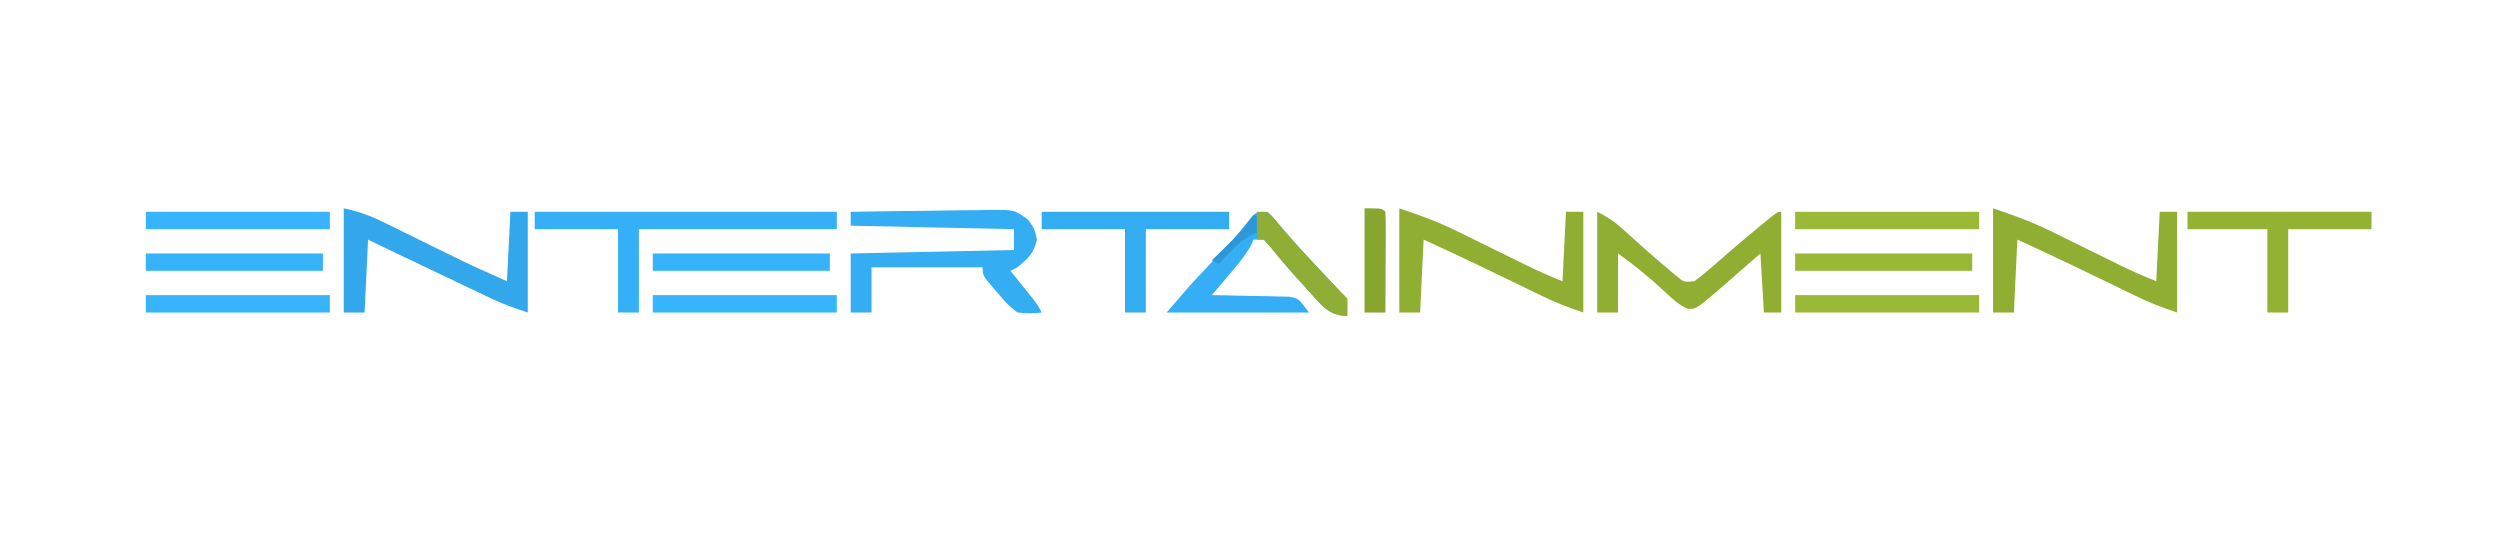
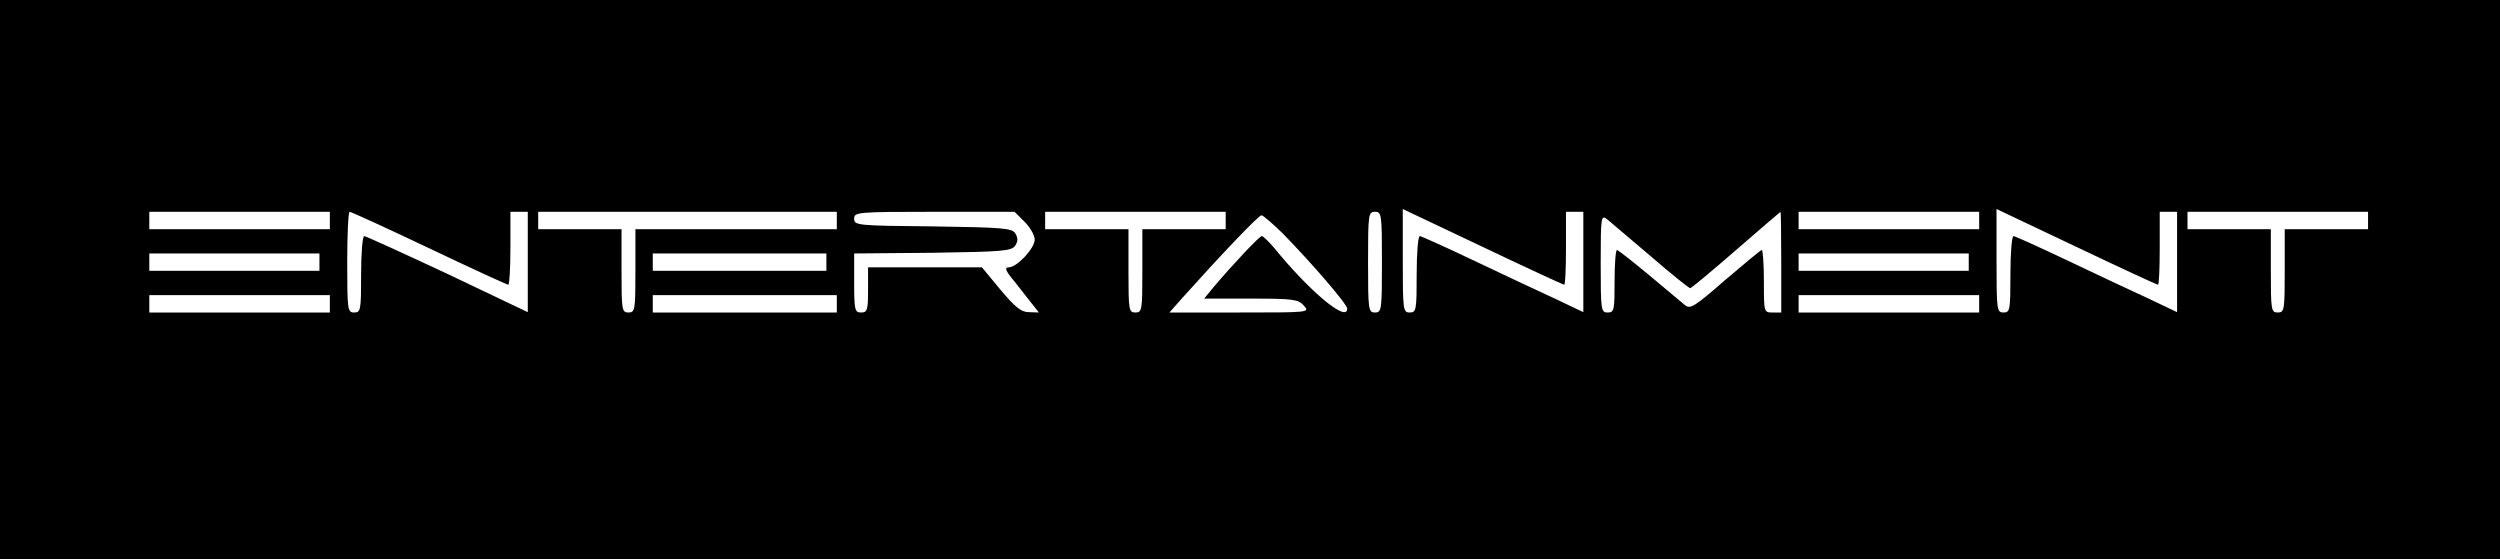
- <svg xmlns="http://www.w3.org/2000/svg" id="svg" version="1.1" style="display: block;" viewBox="0 0 720 161">
-   <path d="M0 0 C6.744 -0.127 13.488 -0.214 20.233 -0.275 C22.527 -0.3 24.821 -0.334 27.115 -0.377 C30.414 -0.438 33.712 -0.466 37.012 -0.488 C38.036 -0.514 39.06 -0.54 40.115 -0.566 C47.235 -0.569 47.235 -0.569 51.148 2.343 C53 5 53 5 53.625 8 C52.799 11.963 51.066 13.445 48 16 C47.01 16.495 47.01 16.495 46 17 C46.566 17.699 47.132 18.397 47.715 19.117 C48.448 20.027 49.182 20.937 49.938 21.875 C50.668 22.78 51.399 23.685 52.152 24.617 C54 27 54 27 55 29 C51.84 29.336 51.84 29.336 48 29 C45.129 26.664 45.129 26.664 42.562 23.625 C42.117 23.117 41.672 22.609 41.213 22.086 C38 18.335 38 18.335 38 16 C27.44 16 16.88 16 6 16 C6 20.29 6 24.58 6 29 C4.02 29 2.04 29 0 29 C0 23.39 0 17.78 0 12 C15.51 11.67 31.02 11.34 47 11 C47 9.02 47 7.04 47 5 C23.735 4.505 23.735 4.505 0 4 C0 2.68 0 1.36 0 0 Z " transform="translate(245,61)" style="fill: #35ADF3;" />
-   <path d="M0 0 C3.621 1.811 5.658 3.349 8.562 6.062 C12.294 9.473 16.063 12.815 19.938 16.062 C20.833 16.817 21.729 17.571 22.652 18.348 C24.93 20.288 24.93 20.288 28 20 C30.092 18.41 32.039 16.802 34 15.062 C35.161 14.057 36.322 13.051 37.484 12.047 C38.069 11.538 38.654 11.03 39.256 10.506 C41.888 8.234 44.564 6.021 47.25 3.812 C48.142 3.076 49.034 2.34 49.953 1.582 C52 0 52 0 53 0 C53 9.57 53 19.14 53 29 C51.35 29 49.7 29 48 29 C47.67 23.39 47.34 17.78 47 12 C45.964 12.904 44.927 13.807 43.859 14.738 C42.49 15.93 41.12 17.121 39.75 18.312 C39.068 18.907 38.386 19.502 37.684 20.115 C37.02 20.692 36.356 21.269 35.672 21.863 C35.064 22.392 34.457 22.921 33.831 23.466 C28.406 28.011 28.406 28.011 26.047 27.949 C23.286 26.669 21.454 24.908 19.25 22.812 C15.015 18.879 10.683 15.382 6 12 C6 17.61 6 23.22 6 29 C4.02 29 2.04 29 0 29 C0 19.43 0 9.86 0 0 Z " transform="translate(460,61)" style="fill: #90AE32;" />
-   <path d="M0 0 C28.71 0 57.42 0 87 0 C87 1.65 87 3.3 87 5 C68.19 5 49.38 5 30 5 C30 12.92 30 20.84 30 29 C28.02 29 26.04 29 24 29 C24 21.08 24 13.16 24 5 C16.08 5 8.16 5 0 5 C0 3.35 0 1.7 0 0 Z " transform="translate(154,61)" style="fill: #35AFF5;" />
-   <path d="M0 0 C4.633 0.927 8.226 2.385 12.391 4.457 C13.095 4.801 13.799 5.146 14.524 5.5 C16.769 6.599 19.01 7.705 21.25 8.812 C23.477 9.908 25.705 11.001 27.933 12.093 C29.316 12.771 30.697 13.451 32.077 14.133 C37.006 16.558 41.969 18.764 47 21 C47.33 14.4 47.66 7.8 48 1 C49.65 1 51.3 1 53 1 C53 10.57 53 20.14 53 30 C49.377 28.792 46.234 27.742 42.862 26.136 C42.108 25.779 41.355 25.422 40.578 25.055 C39.784 24.674 38.99 24.294 38.172 23.902 C37.342 23.508 36.511 23.114 35.656 22.707 C33.019 21.454 30.385 20.196 27.75 18.938 C25.964 18.088 24.177 17.238 22.391 16.389 C9.781 10.391 9.781 10.391 7 9 C6.67 15.93 6.34 22.86 6 30 C4.02 30 2.04 30 0 30 C0 20.1 0 10.2 0 0 Z " transform="translate(99,60)" style="fill: #32A7EB;" />
-   <path d="M0 0 C5.978 1.993 11.354 3.953 16.922 6.723 C17.63 7.069 18.338 7.415 19.067 7.772 C21.297 8.863 23.524 9.962 25.75 11.062 C27.991 12.165 30.233 13.265 32.476 14.364 C33.863 15.044 35.248 15.726 36.633 16.411 C40.056 18.095 43.45 19.58 47 21 C47.33 14.4 47.66 7.8 48 1 C49.65 1 51.3 1 53 1 C53 10.57 53 20.14 53 30 C48.693 28.564 44.997 27.138 40.965 25.172 C39.825 24.619 38.684 24.066 37.51 23.496 C35.741 22.632 35.741 22.632 33.938 21.75 C25.001 17.399 16.037 13.139 7 9 C6.67 15.93 6.34 22.86 6 30 C4.02 30 2.04 30 0 30 C0 20.1 0 10.2 0 0 Z " transform="translate(574,60)" style="fill: #90AE32;" />
-   <path d="M0 0 C5.978 1.993 11.354 3.953 16.922 6.723 C17.63 7.069 18.338 7.415 19.067 7.772 C21.297 8.863 23.524 9.962 25.75 11.062 C27.991 12.165 30.233 13.265 32.476 14.364 C33.863 15.044 35.248 15.726 36.633 16.411 C40.056 18.095 43.45 19.58 47 21 C47.33 14.4 47.66 7.8 48 1 C49.65 1 51.3 1 53 1 C53 10.57 53 20.14 53 30 C48.693 28.564 44.997 27.138 40.965 25.172 C39.825 24.619 38.684 24.066 37.51 23.496 C35.741 22.632 35.741 22.632 33.938 21.75 C25.001 17.399 16.037 13.139 7 9 C6.67 15.93 6.34 22.86 6 30 C4.02 30 2.04 30 0 30 C0 20.1 0 10.2 0 0 Z " transform="translate(403,60)" style="fill: #90AE32;" />
-   <path d="M0 0 C1.547 1.453 1.547 1.453 3.195 3.473 C6.942 7.943 10.874 12.195 14.875 16.438 C15.55 17.156 16.226 17.875 16.922 18.615 C19.929 21.839 19.929 21.839 23 25 C23.041 26.666 23.043 28.334 23 30 C19.083 29.904 17.251 28.527 14.625 25.832 C13.405 24.502 12.197 23.162 11 21.812 C10.397 21.152 9.793 20.491 9.172 19.811 C6.423 16.784 3.775 13.727 1.25 10.512 C0.136 9.268 0.136 9.268 -1 8 C-1.99 8 -2.98 8 -4 8 C-4.336 8.797 -4.336 8.797 -4.68 9.609 C-6.448 12.811 -8.76 15.481 -11.125 18.25 C-11.593 18.804 -12.061 19.359 -12.543 19.93 C-13.692 21.289 -14.845 22.645 -16 24 C-14.888 24.014 -14.888 24.014 -13.753 24.028 C-10.397 24.082 -7.043 24.166 -3.688 24.25 C-2.52 24.264 -1.353 24.278 -0.15 24.293 C0.968 24.325 2.086 24.357 3.238 24.391 C4.786 24.422 4.786 24.422 6.365 24.454 C9 25 9 25 12 29 C-1.53 29 -15.06 29 -29 29 C-22.262 21.138 -22.262 21.138 -19.562 18.281 C-18.977 17.659 -18.392 17.036 -17.789 16.395 C-16 14.5 -16 14.5 -14.211 12.605 C-13.626 11.983 -13.04 11.36 -12.438 10.719 C-11.864 10.109 -11.29 9.499 -10.699 8.871 C-8.477 6.424 -6.406 3.863 -4.359 1.268 C-3 0 -3 0 0 0 Z " transform="translate(365,61)" style="fill: #35AEF5;" />
-   <path d="M0 0 C17.82 0 35.64 0 54 0 C54 1.65 54 3.3 54 5 C46.08 5 38.16 5 30 5 C30 12.92 30 20.84 30 29 C28.02 29 26.04 29 24 29 C24 21.08 24 13.16 24 5 C16.08 5 8.16 5 0 5 C0 3.35 0 1.7 0 0 Z " transform="translate(300,61)" style="fill: #34ACF1;" />
-   <path d="M0 0 C17.49 0 34.98 0 53 0 C53 1.65 53 3.3 53 5 C45.08 5 37.16 5 29 5 C29 12.92 29 20.84 29 29 C27.02 29 25.04 29 23 29 C23 21.08 23 13.16 23 5 C15.41 5 7.82 5 0 5 C0 3.35 0 1.7 0 0 Z " transform="translate(630,61)" style="fill: #93B133;" />
-   <path d="M0 0 C17.49 0 34.98 0 53 0 C53 1.65 53 3.3 53 5 C35.51 5 18.02 5 0 5 C0 3.35 0 1.7 0 0 Z " transform="translate(517,85)" style="fill: #9AB936;" />
-   <path d="M0 0 C17.49 0 34.98 0 53 0 C53 1.65 53 3.3 53 5 C35.51 5 18.02 5 0 5 C0 3.35 0 1.7 0 0 Z " transform="translate(188,85)" style="fill: #37B5FD;" />
-   <path d="M0 0 C17.49 0 34.98 0 53 0 C53 1.65 53 3.3 53 5 C35.51 5 18.02 5 0 5 C0 3.35 0 1.7 0 0 Z " transform="translate(42,85)" style="fill: #37B4FD;" />
-   <path d="M0 0 C17.49 0 34.98 0 53 0 C53 1.65 53 3.3 53 5 C35.51 5 18.02 5 0 5 C0 3.35 0 1.7 0 0 Z " transform="translate(517,61)" style="fill: #9AB936;" />
-   <path d="M0 0 C17.49 0 34.98 0 53 0 C53 1.65 53 3.3 53 5 C35.51 5 18.02 5 0 5 C0 3.35 0 1.7 0 0 Z " transform="translate(42,61)" style="fill: #37B4FD;" />
-   <path d="M0 0 C16.83 0 33.66 0 51 0 C51 1.65 51 3.3 51 5 C34.17 5 17.34 5 0 5 C0 3.35 0 1.7 0 0 Z " transform="translate(517,73)" style="fill: #99B836;" />
-   <path d="M0 0 C16.83 0 33.66 0 51 0 C51 1.65 51 3.3 51 5 C34.17 5 17.34 5 0 5 C0 3.35 0 1.7 0 0 Z " transform="translate(188,73)" style="fill: #37B3FB;" />
-   <path d="M0 0 C16.83 0 33.66 0 51 0 C51 1.65 51 3.3 51 5 C34.17 5 17.34 5 0 5 C0 3.35 0 1.7 0 0 Z " transform="translate(42,73)" style="fill: #37B3FC;" />
-   <path d="M0 0 C3 0 3 0 4.547 1.453 C5.363 2.453 5.363 2.453 6.195 3.473 C9.942 7.943 13.874 12.195 17.875 16.438 C18.55 17.156 19.226 17.875 19.922 18.615 C22.929 21.839 22.929 21.839 26 25 C26.041 26.666 26.043 28.334 26 30 C22.083 29.904 20.251 28.527 17.625 25.832 C16.405 24.502 15.197 23.162 14 21.812 C13.397 21.152 12.793 20.491 12.172 19.811 C9.418 16.778 6.75 13.708 4.188 10.512 C3.466 9.683 2.744 8.854 2 8 C1.34 8 0.68 8 0 8 C0 5.36 0 2.72 0 0 Z " transform="translate(362,61)" style="fill: #8FAE35;" />
-   <path d="M0 0 C5 0 5 0 6 1 C6.088 3.146 6.107 5.294 6.098 7.441 C6.094 8.747 6.091 10.052 6.088 11.396 C6.08 12.785 6.071 14.174 6.062 15.562 C6.057 16.955 6.053 18.348 6.049 19.74 C6.037 23.16 6.021 26.58 6 30 C4.02 30 2.04 30 0 30 C0 20.1 0 10.2 0 0 Z " transform="translate(393,60)" style="fill: #88A52F;" />
-   <path d="M0 0 C0.33 0 0.66 0 1 0 C1 1.65 1 3.3 1 5 C0.126 5.383 0.126 5.383 -0.766 5.773 C-3.214 7.117 -4.817 8.618 -6.75 10.625 C-7.364 11.257 -7.977 11.888 -8.609 12.539 C-9.068 13.021 -9.527 13.503 -10 14 C-10.66 13.67 -11.32 13.34 -12 13 C-11.385 12.397 -10.77 11.793 -10.137 11.172 C-9.328 10.373 -8.52 9.573 -7.688 8.75 C-6.887 7.961 -6.086 7.172 -5.262 6.359 C-3.313 4.327 -1.678 2.251 0 0 Z " transform="translate(361,62)" style="fill: #2E97D5;" />
+ <svg xmlns="http://www.w3.org/2000/svg" version="1.0" width="720pt" height="161pt" viewBox="0 0 720 161" preserveAspectRatio="xMidYMid meet">
+   <g transform="translate(0,161) scale(0.1,-0.1)" fill="#000000" stroke="none">
+     <path d="M0 805 l0 -805 3600 0 3600 0 0 805 0 805 -3600 0 -3600 0 0 -805z m4505 -15 c3 0 5 47 5 105 l0 105 25 0 25 0 0 -144 0 -145 -82 39 c-46 21 -150 70 -232 109 -82 39 -153 71 -157 71 -5 0 -9 -49 -9 -110 0 -103 -1 -110 -20 -110 -19 0 -20 7 -20 149 l0 149 230 -109 c126 -60 232 -109 235 -109z m1710 0 c3 0 5 47 5 105 l0 105 25 0 25 0 0 -144 0 -145 -82 39 c-46 21 -150 70 -232 109 -82 39 -153 71 -157 71 -5 0 -9 -49 -9 -110 0 -103 -1 -110 -20 -110 -19 0 -20 7 -20 149 l0 149 230 -109 c126 -60 232 -109 235 -109z m-5265 185 l0 -25 -260 0 -260 0 0 25 0 25 260 0 260 0 0 -25z m286 -80 c122 -58 224 -105 228 -105 3 0 6 47 6 105 l0 105 25 0 25 0 0 -144 0 -145 -231 110 c-128 60 -236 109 -240 109 -5 0 -9 -49 -9 -110 0 -103 -1 -110 -20 -110 -19 0 -20 7 -20 145 0 80 3 145 7 145 4 0 107 -47 229 -105z m1174 80 l0 -25 -290 0 -290 0 0 -120 c0 -113 -1 -120 -20 -120 -19 0 -20 7 -20 120 l0 120 -120 0 -120 0 0 25 0 25 430 0 430 0 0 -25z m541 -4 c16 -16 29 -39 29 -51 0 -25 -51 -80 -75 -80 -13 0 -9 -10 17 -41 18 -23 41 -52 51 -65 l19 -24 -29 1 c-22 0 -39 14 -82 65 l-53 64 -164 0 -164 0 0 -65 c0 -58 -2 -65 -20 -65 -18 0 -20 7 -20 85 l0 85 226 2 c203 3 228 5 238 21 8 12 8 22 0 35 -10 15 -35 17 -238 20 -218 2 -226 3 -226 22 0 19 7 20 231 20 l231 0 29 -29z m579 4 l0 -25 -120 0 -120 0 0 -120 c0 -113 -1 -120 -20 -120 -19 0 -20 7 -20 120 l0 120 -120 0 -120 0 0 25 0 25 260 0 260 0 0 -25z m450 -120 c0 -138 -1 -145 -20 -145 -19 0 -20 7 -20 145 0 138 1 145 20 145 19 0 20 -7 20 -145z m1150 0 l0 -145 -25 0 c-25 0 -25 1 -25 90 0 50 -3 90 -6 90 -3 0 -50 -39 -105 -86 -88 -77 -101 -85 -116 -73 -10 8 -56 47 -104 87 -47 39 -89 72 -92 72 -4 0 -7 -40 -7 -90 0 -83 -1 -90 -20 -90 -19 0 -20 7 -20 141 0 133 1 141 18 128 9 -8 66 -56 125 -106 59 -51 111 -93 115 -93 4 1 63 50 132 110 69 60 126 109 128 110 1 0 2 -65 2 -145z m570 120 l0 -25 -260 0 -260 0 0 25 0 25 260 0 260 0 0 -25z m1120 0 l0 -25 -120 0 -120 0 0 -120 c0 -113 -1 -120 -20 -120 -19 0 -20 7 -20 120 l0 120 -120 0 -120 0 0 25 0 25 260 0 260 0 0 -25z m-3126 -37 c85 -87 186 -204 186 -217 0 -41 -108 49 -212 177 -15 17 -30 32 -34 32 -7 0 -83 -81 -139 -147 l-27 -33 135 0 c121 0 136 -2 152 -20 18 -20 17 -20 -185 -20 l-202 0 38 43 c114 127 219 237 227 237 5 0 32 -24 61 -52z m-2774 -83 l0 -25 -245 0 -245 0 0 25 0 25 245 0 245 0 0 -25z m1460 0 l0 -25 -250 0 -250 0 0 25 0 25 250 0 250 0 0 -25z m3290 0 l0 -25 -245 0 -245 0 0 25 0 25 245 0 245 0 0 -25z m-4720 -120 l0 -25 -260 0 -260 0 0 25 0 25 260 0 260 0 0 -25z m1460 0 l0 -25 -265 0 -265 0 0 25 0 25 265 0 265 0 0 -25z m3290 0 l0 -25 -260 0 -260 0 0 25 0 25 260 0 260 0 0 -25z" />
+   </g>
</svg>
